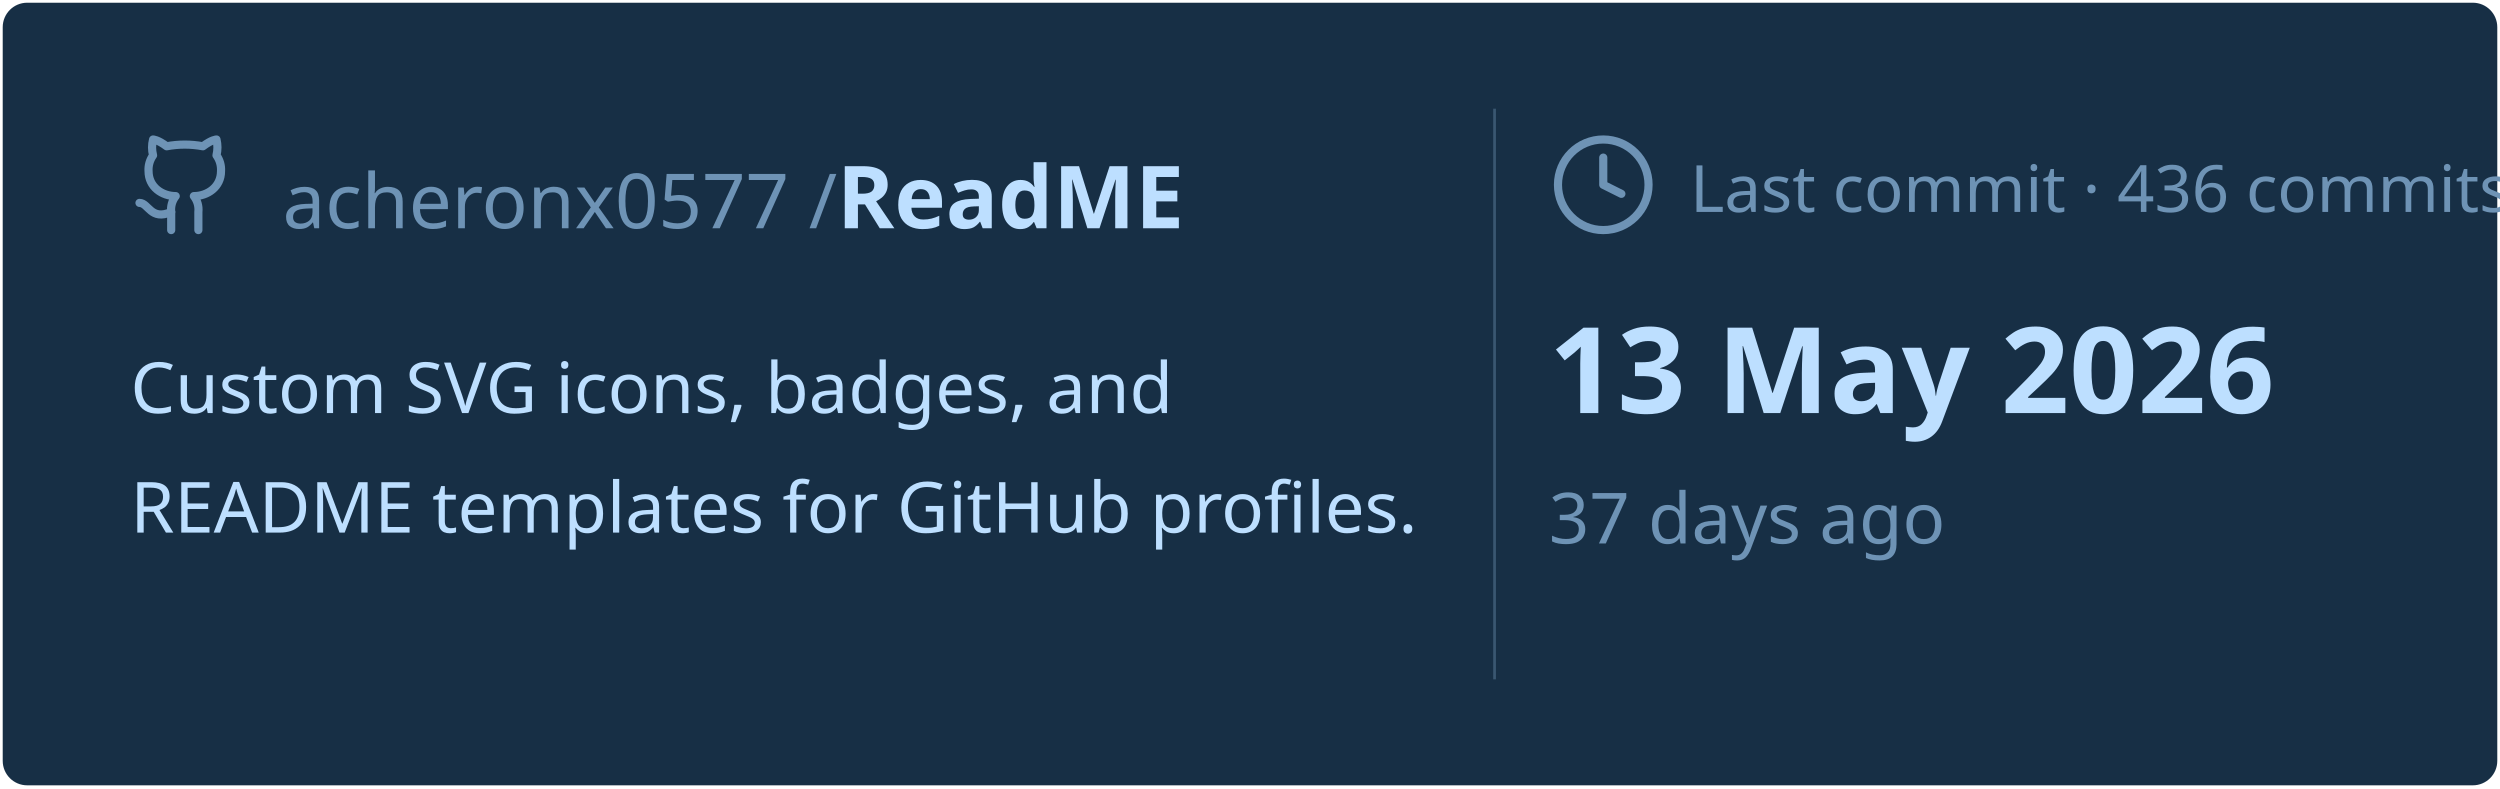
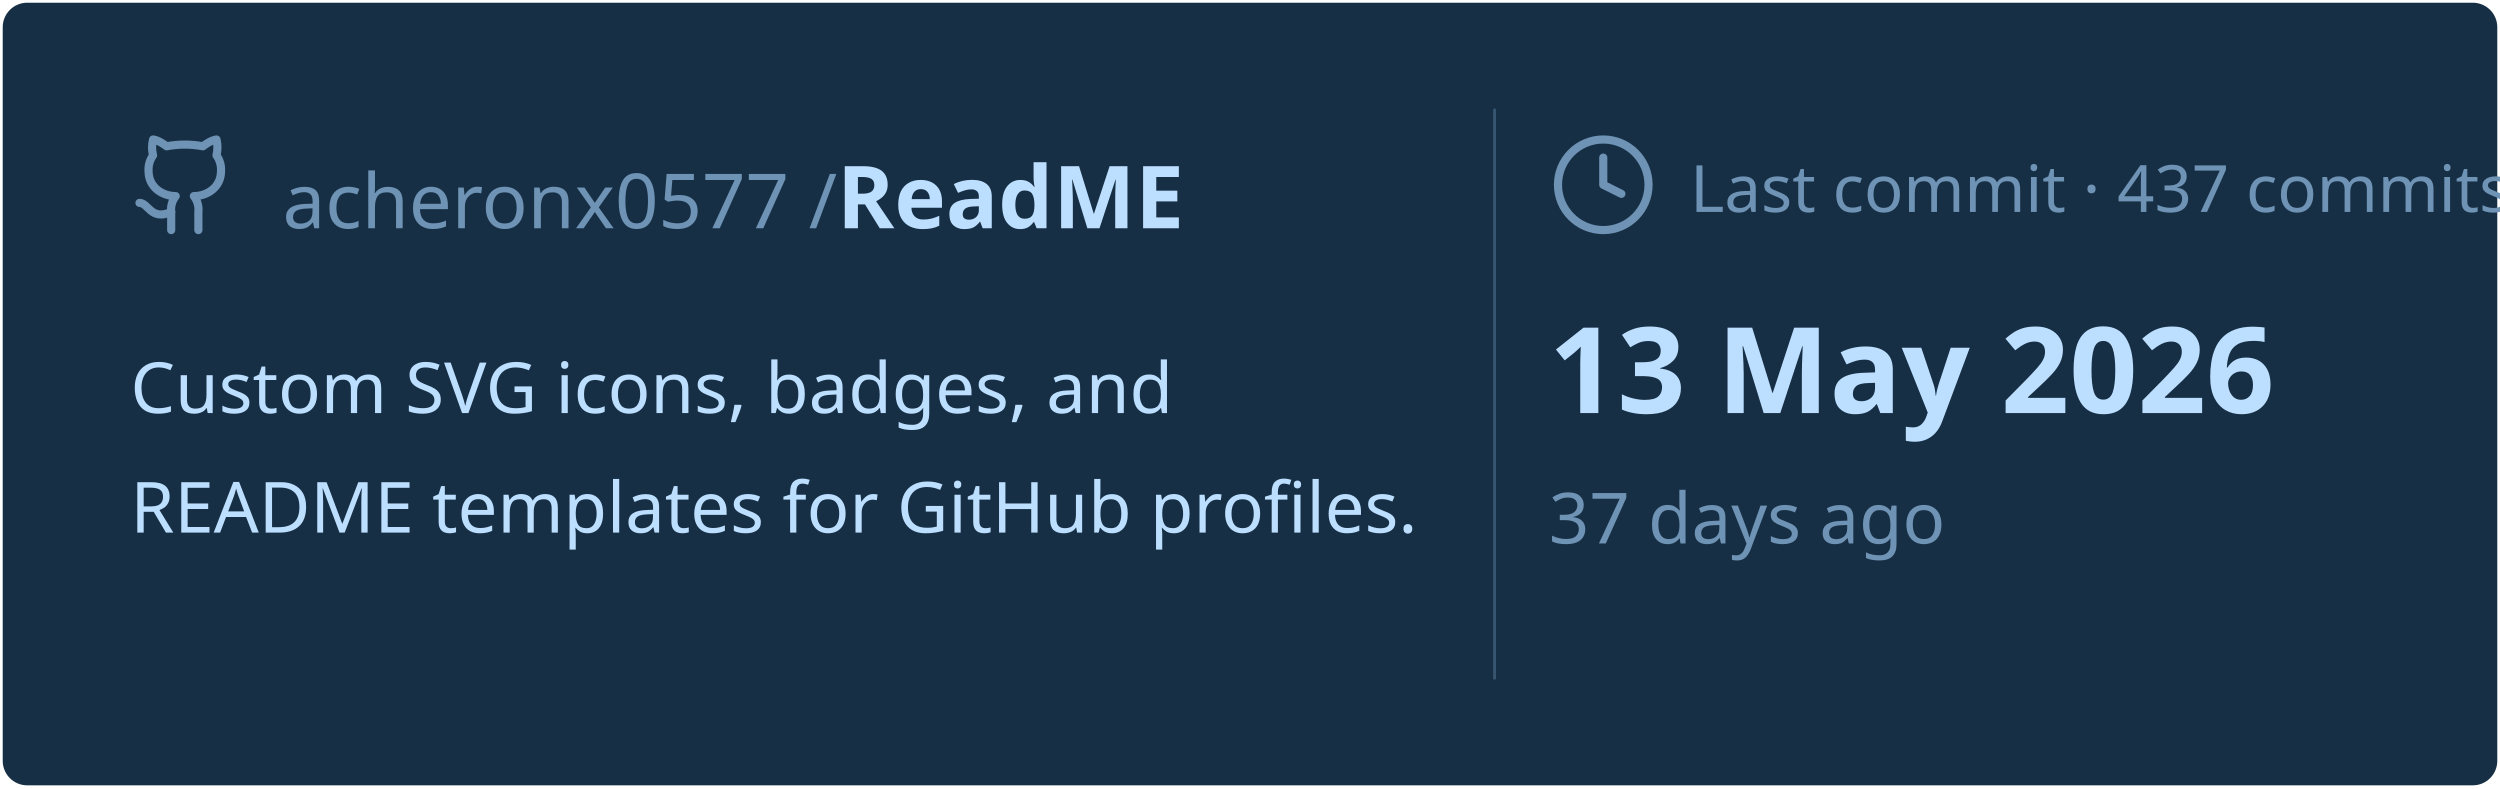
<svg xmlns="http://www.w3.org/2000/svg" viewBox="0 0 460 145" width="460px" height="145px">
  <rect stroke="#000000" stroke-opacity="0" fill="#172F45" rx="4.5" x="0.5" y="0.5" width="459" height="144" />
  <g transform="translate(24, 42)">
    <svg x="0" y="-18" width="20" height="20" viewBox="0 0 24 24" fill="none" stroke="#6E93B5" stroke-width="1.8" stroke-linecap="round" stroke-linejoin="round">
      <path d="M15 22v-4a4.8 4.8 0 0 0-1-3.5c3 0 6-2 6-5.5.08-1.25-.27-2.48-1-3.5.28-1.15.28-2.35 0-3.5 0 0-1 0-3 1.5-2.64-.5-5.36-.5-8 0C6 2 5 2 5 2c-.3 1.15-.3 2.35 0 3.5A5.403 5.403 0 0 0 4 9c0 3.5 3 5.5 6 5.5-.39.49-.68 1.05-.85 1.65-.17.6-.22 1.23-.15 1.85v4" />
      <path d="M9 18c-4.51 2-5-2-7-2" />
    </svg>
    <text x="28" y="0" font-family="&quot;Segoe UI&quot;, Ubuntu, sans-serif" font-size="14" font-weight="400" fill="#6E93B5">acheronx0577 /</text>
    <text x="130" y="0" font-family="&quot;Segoe UI&quot;, Ubuntu, sans-serif" font-size="16" font-weight="700" fill="#BDDFFF">ReadME</text>
  </g>
  <text x="24" y="76" font-family="&quot;Segoe UI&quot;, Ubuntu, sans-serif" font-size="13" font-weight="400" fill="#BDDFFF">Custom SVG icons, badges, and</text>
  <text x="24" y="98" font-family="&quot;Segoe UI&quot;, Ubuntu, sans-serif" font-size="13" font-weight="400" fill="#BDDFFF">README templates for GitHub profiles.</text>
  <line x1="275" y1="20" x2="275" y2="125" stroke="#6E93B5" stroke-width="0.5" stroke-opacity="0.4" />
  <svg x="285" y="24" width="20" height="20" viewBox="0 0 24 24" fill="none" stroke="#6E93B5" stroke-width="1.8" stroke-linecap="round" stroke-linejoin="round">
    <circle cx="12" cy="12" r="10" />
    <polyline points="12 6 12 12 16 14" />
  </svg>
-   <text x="311" y="39" font-family="&quot;Segoe UI&quot;, Ubuntu, sans-serif" font-size="12" font-weight="400" fill="#6E93B5">Last commit · 436 commits</text>
+   <text x="311" y="39" font-family="&quot;Segoe UI&quot;, Ubuntu, sans-serif" font-size="12" font-weight="400" fill="#6E93B5">Last commit · 437 commits</text>
  <text x="285" y="76" font-family="&quot;Segoe UI&quot;, Ubuntu, sans-serif" font-size="22" font-weight="700" fill="#BDDFFF">13 May 2026</text>
  <text x="285" y="100" font-family="&quot;Segoe UI&quot;, Ubuntu, sans-serif" font-size="13" font-weight="400" fill="#6E93B5">37 days ago</text>
</svg>
